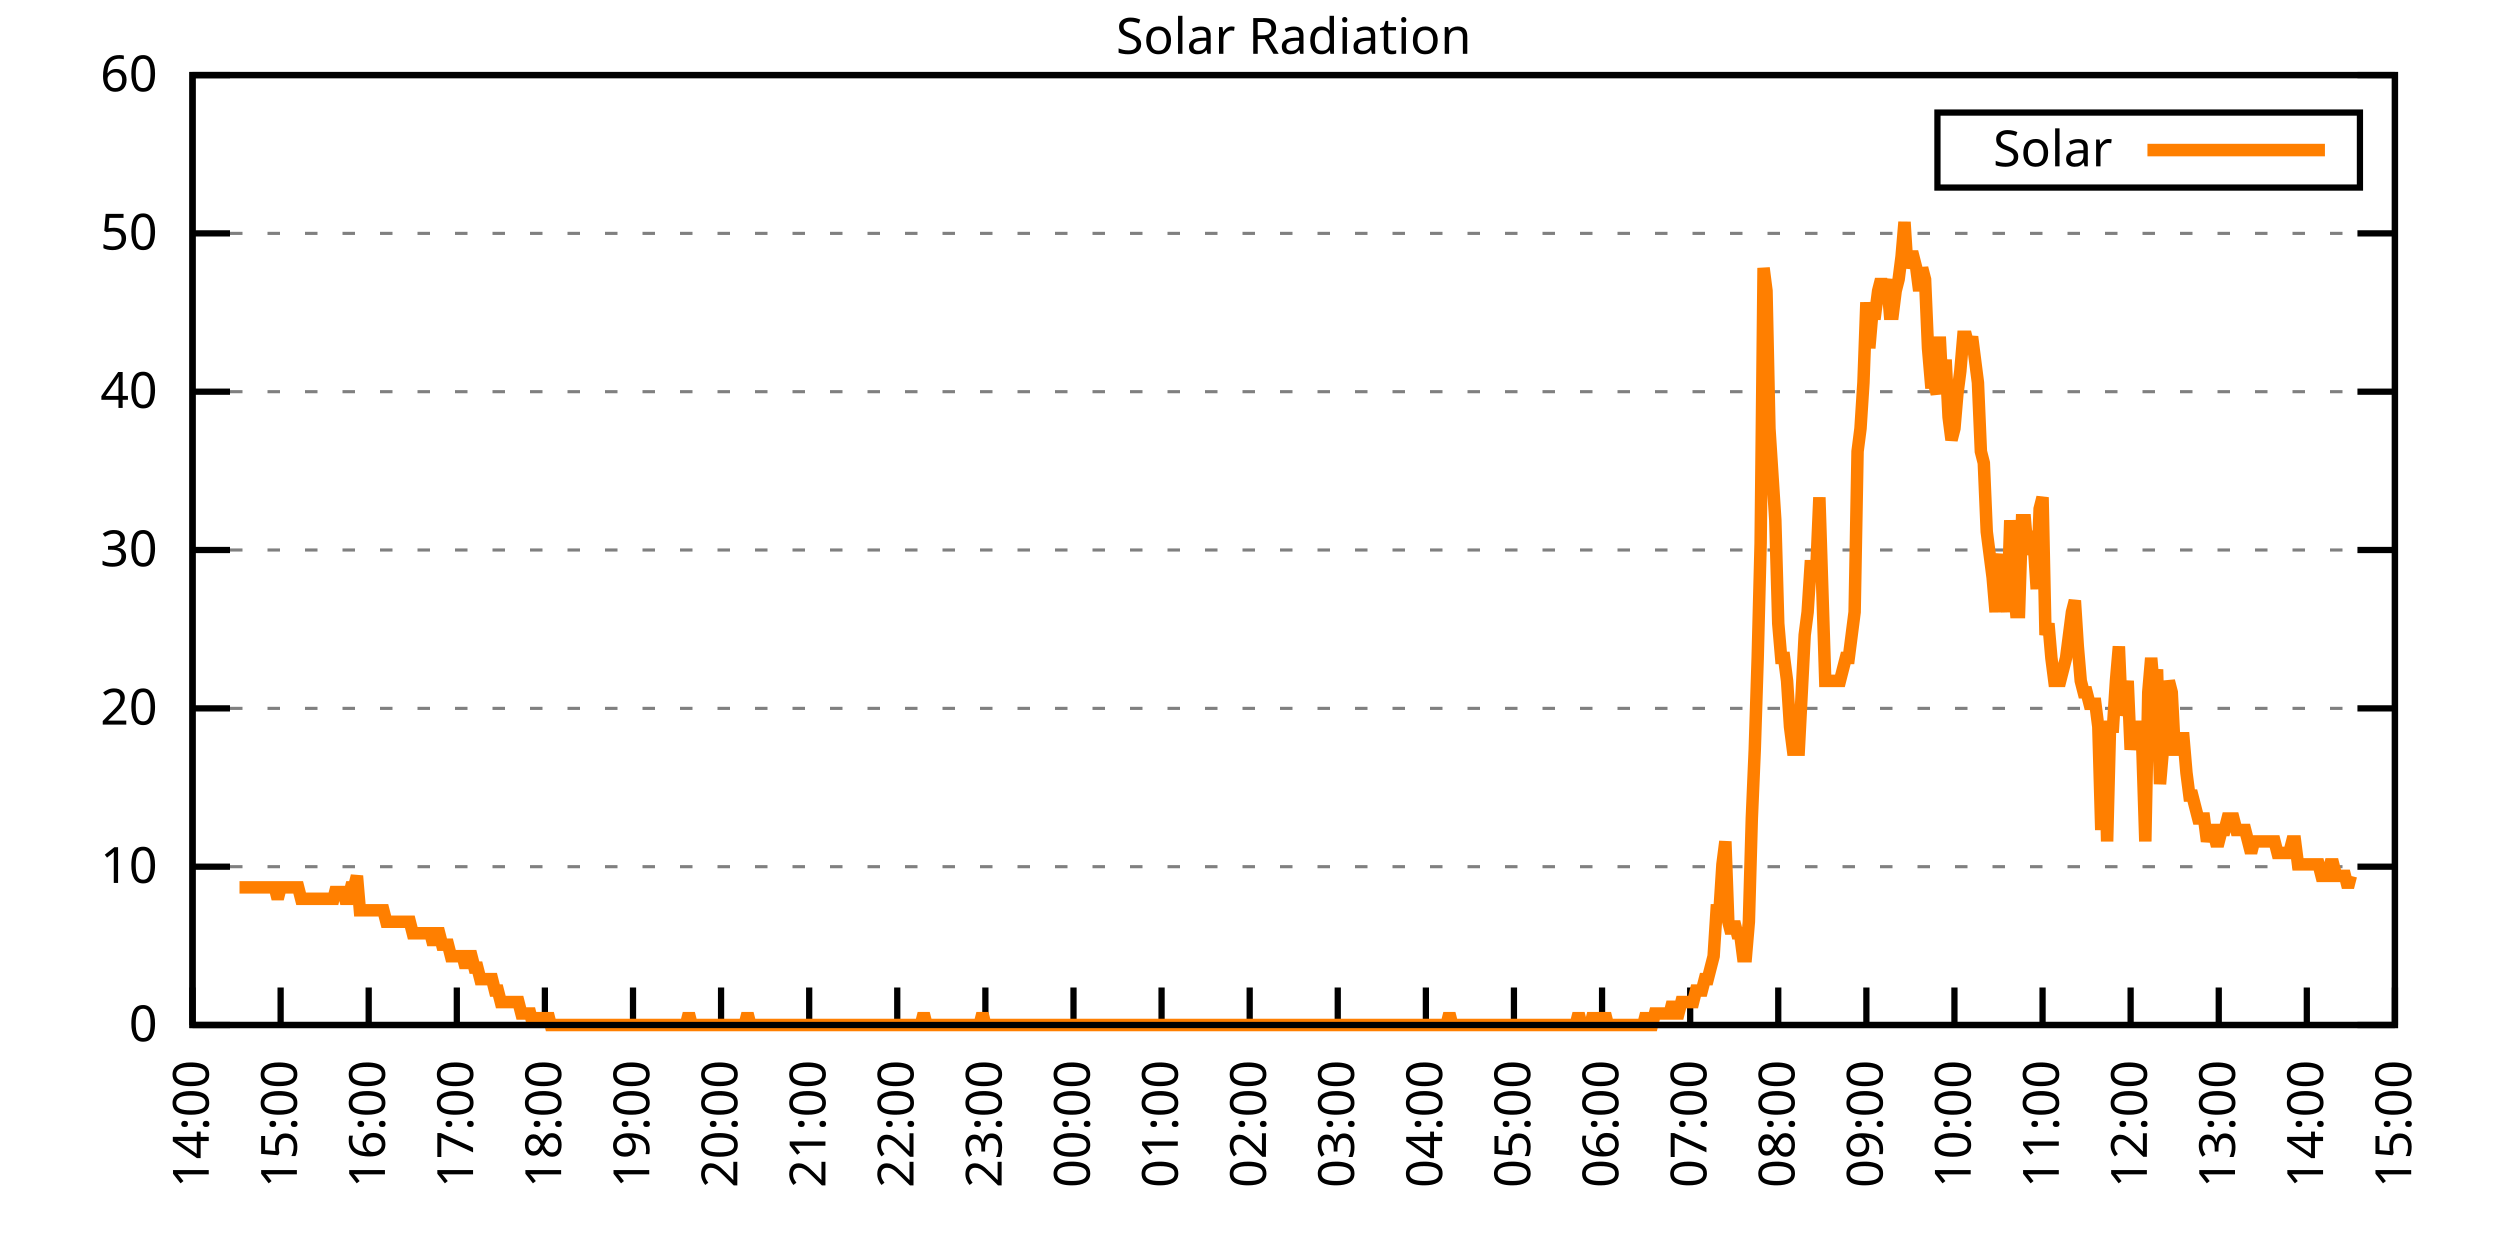
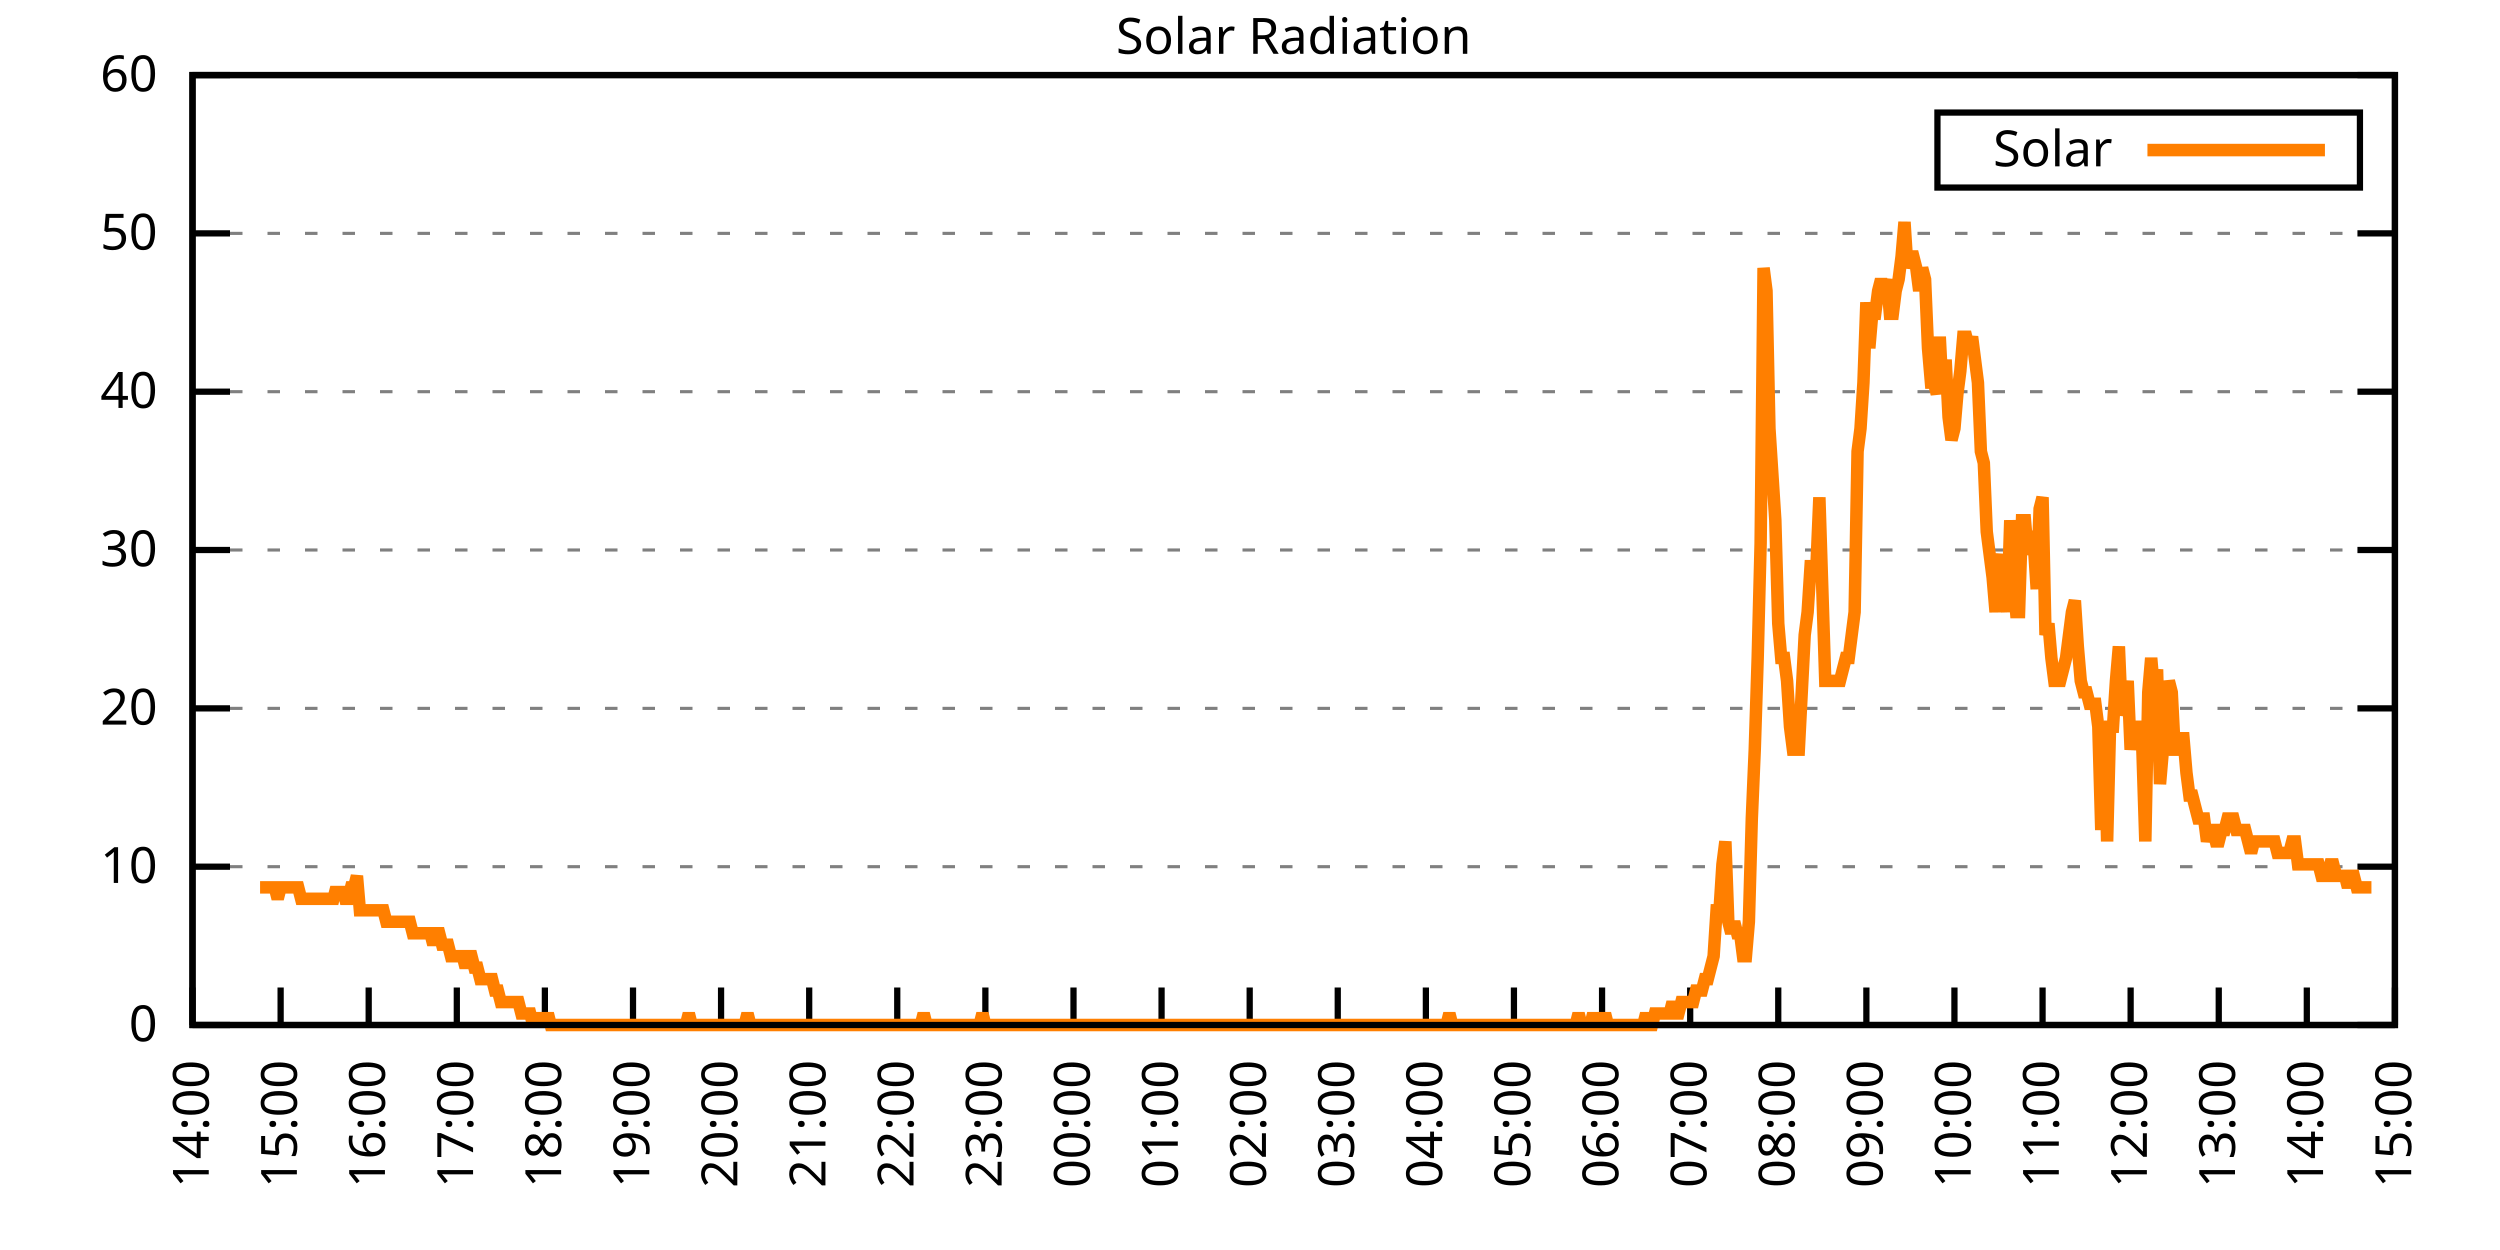
<svg xmlns="http://www.w3.org/2000/svg" xmlns:xlink="http://www.w3.org/1999/xlink" width="400" height="200" viewBox="0 0 400 200">
  <g id="gnuplot_canvas">
    <rect x="0" y="0" width="400" height="200" fill="none" />
    <defs>
      <circle id="gpDot" r="0.5" stroke-width="0.5" stroke="currentColor" />
      <path id="gpPt0" stroke-width="0.333" stroke="currentColor" d="M-1,0 h2 M0,-1 v2" />
      <path id="gpPt1" stroke-width="0.333" stroke="currentColor" d="M-1,-1 L1,1 M1,-1 L-1,1" />
      <path id="gpPt2" stroke-width="0.333" stroke="currentColor" d="M-1,0 L1,0 M0,-1 L0,1 M-1,-1 L1,1 M-1,1 L1,-1" />
      <rect id="gpPt3" stroke-width="0.333" stroke="currentColor" x="-1" y="-1" width="2" height="2" />
      <rect id="gpPt4" stroke-width="0.333" stroke="currentColor" fill="currentColor" x="-1" y="-1" width="2" height="2" />
      <circle id="gpPt5" stroke-width="0.333" stroke="currentColor" cx="0" cy="0" r="1" />
      <use xlink:href="#gpPt5" id="gpPt6" fill="currentColor" stroke="none" />
      <path id="gpPt7" stroke-width="0.333" stroke="currentColor" d="M0,-1.33 L-1.33,0.67 L1.33,0.67 z" />
      <use xlink:href="#gpPt7" id="gpPt8" fill="currentColor" stroke="none" />
      <use xlink:href="#gpPt7" id="gpPt9" stroke="currentColor" transform="rotate(180)" />
      <use xlink:href="#gpPt9" id="gpPt10" fill="currentColor" stroke="none" />
      <use xlink:href="#gpPt3" id="gpPt11" stroke="currentColor" transform="rotate(45)" />
      <use xlink:href="#gpPt11" id="gpPt12" fill="currentColor" stroke="none" />
      <path id="gpPt13" stroke-width="0.333" stroke="currentColor" d="M0,1.330 L1.265,0.411 L0.782,-1.067 L-0.782,-1.076 L-1.265,0.411 z" />
      <use xlink:href="#gpPt13" id="gpPt14" fill="currentColor" stroke="none" />
      <filter id="textbox" filterUnits="objectBoundingBox" x="0" y="0" height="1" width="1">
        <feFlood flood-color="white" flood-opacity="1" result="bgnd" />
        <feComposite in="SourceGraphic" in2="bgnd" operator="atop" />
      </filter>
      <filter id="greybox" filterUnits="objectBoundingBox" x="0" y="0" height="1" width="1">
        <feFlood flood-color="lightgrey" flood-opacity="1" result="grey" />
        <feComposite in="SourceGraphic" in2="grey" operator="atop" />
      </filter>
    </defs>
    <g fill="none" color="white" stroke="currentColor" stroke-width="1.00" stroke-linecap="butt" stroke-linejoin="miter">
</g>
    <g fill="none" color="black" stroke="currentColor" stroke-width="1.00" stroke-linecap="butt" stroke-linejoin="miter">
      <g stroke="none" shape-rendering="crispEdges">
        <polygon fill="rgb(255, 255, 255)" points="30.80,164.00 383.18,164.00 383.18,12.02 30.80,12.02 " />
      </g>
    </g>
    <g fill="none" color="black" stroke="currentColor" stroke-width="1.00" stroke-linecap="butt" stroke-linejoin="miter">
</g>
    <g fill="none" color="black" stroke="black" stroke-width="0.50" stroke-linecap="butt" stroke-linejoin="miter">
</g>
    <g fill="none" color="gray" stroke="currentColor" stroke-width="0.50" stroke-linecap="butt" stroke-linejoin="miter">
      <path stroke="gray" stroke-dasharray="2,4" class="gridline" d="M30.80,164.00 L383.19,164.00  " />
    </g>
    <g fill="none" color="gray" stroke="gray" stroke-width="1.00" stroke-linecap="butt" stroke-linejoin="miter">
</g>
    <g fill="none" color="black" stroke="currentColor" stroke-width="1.00" stroke-linecap="butt" stroke-linejoin="miter">
      <path stroke="black" d="M30.80,164.00 L36.80,164.00 M383.19,164.00 L377.19,164.00  " />
      <g transform="translate(25.20,166.60)" stroke="none" fill="black" font-family="Sans" font-size="8.00" text-anchor="end">
        <text>
          <tspan font-family="Sans"> 0</tspan>
        </text>
      </g>
    </g>
    <g fill="none" color="black" stroke="currentColor" stroke-width="1.00" stroke-linecap="butt" stroke-linejoin="miter">
</g>
    <g fill="none" color="black" stroke="black" stroke-width="0.50" stroke-linecap="butt" stroke-linejoin="miter">
</g>
    <g fill="none" color="gray" stroke="currentColor" stroke-width="0.50" stroke-linecap="butt" stroke-linejoin="miter">
      <path stroke="gray" stroke-dasharray="2,4" class="gridline" d="M30.80,138.67 L383.19,138.67  " />
    </g>
    <g fill="none" color="gray" stroke="gray" stroke-width="1.00" stroke-linecap="butt" stroke-linejoin="miter">
</g>
    <g fill="none" color="black" stroke="currentColor" stroke-width="1.00" stroke-linecap="butt" stroke-linejoin="miter">
      <path stroke="black" d="M30.80,138.67 L36.80,138.67 M383.19,138.67 L377.19,138.67  " />
      <g transform="translate(25.20,141.27)" stroke="none" fill="black" font-family="Sans" font-size="8.00" text-anchor="end">
        <text>
          <tspan font-family="Sans"> 10</tspan>
        </text>
      </g>
    </g>
    <g fill="none" color="black" stroke="currentColor" stroke-width="1.00" stroke-linecap="butt" stroke-linejoin="miter">
</g>
    <g fill="none" color="black" stroke="black" stroke-width="0.50" stroke-linecap="butt" stroke-linejoin="miter">
</g>
    <g fill="none" color="gray" stroke="currentColor" stroke-width="0.50" stroke-linecap="butt" stroke-linejoin="miter">
      <path stroke="gray" stroke-dasharray="2,4" class="gridline" d="M30.80,113.34 L383.19,113.34  " />
    </g>
    <g fill="none" color="gray" stroke="gray" stroke-width="1.00" stroke-linecap="butt" stroke-linejoin="miter">
</g>
    <g fill="none" color="black" stroke="currentColor" stroke-width="1.00" stroke-linecap="butt" stroke-linejoin="miter">
      <path stroke="black" d="M30.80,113.34 L36.80,113.34 M383.19,113.34 L377.19,113.34  " />
      <g transform="translate(25.20,115.94)" stroke="none" fill="black" font-family="Sans" font-size="8.00" text-anchor="end">
        <text>
          <tspan font-family="Sans"> 20</tspan>
        </text>
      </g>
    </g>
    <g fill="none" color="black" stroke="currentColor" stroke-width="1.00" stroke-linecap="butt" stroke-linejoin="miter">
</g>
    <g fill="none" color="black" stroke="black" stroke-width="0.50" stroke-linecap="butt" stroke-linejoin="miter">
</g>
    <g fill="none" color="gray" stroke="currentColor" stroke-width="0.50" stroke-linecap="butt" stroke-linejoin="miter">
      <path stroke="gray" stroke-dasharray="2,4" class="gridline" d="M30.80,88.00 L383.19,88.00  " />
    </g>
    <g fill="none" color="gray" stroke="gray" stroke-width="1.00" stroke-linecap="butt" stroke-linejoin="miter">
</g>
    <g fill="none" color="black" stroke="currentColor" stroke-width="1.00" stroke-linecap="butt" stroke-linejoin="miter">
      <path stroke="black" d="M30.80,88.00 L36.80,88.00 M383.19,88.00 L377.19,88.00  " />
      <g transform="translate(25.20,90.60)" stroke="none" fill="black" font-family="Sans" font-size="8.00" text-anchor="end">
        <text>
          <tspan font-family="Sans"> 30</tspan>
        </text>
      </g>
    </g>
    <g fill="none" color="black" stroke="currentColor" stroke-width="1.00" stroke-linecap="butt" stroke-linejoin="miter">
</g>
    <g fill="none" color="black" stroke="black" stroke-width="0.50" stroke-linecap="butt" stroke-linejoin="miter">
</g>
    <g fill="none" color="gray" stroke="currentColor" stroke-width="0.50" stroke-linecap="butt" stroke-linejoin="miter">
      <path stroke="gray" stroke-dasharray="2,4" class="gridline" d="M30.80,62.67 L383.19,62.67  " />
    </g>
    <g fill="none" color="gray" stroke="gray" stroke-width="1.00" stroke-linecap="butt" stroke-linejoin="miter">
</g>
    <g fill="none" color="black" stroke="currentColor" stroke-width="1.00" stroke-linecap="butt" stroke-linejoin="miter">
      <path stroke="black" d="M30.80,62.67 L36.80,62.67 M383.19,62.67 L377.19,62.67  " />
      <g transform="translate(25.20,65.27)" stroke="none" fill="black" font-family="Sans" font-size="8.00" text-anchor="end">
        <text>
          <tspan font-family="Sans"> 40</tspan>
        </text>
      </g>
    </g>
    <g fill="none" color="black" stroke="currentColor" stroke-width="1.00" stroke-linecap="butt" stroke-linejoin="miter">
</g>
    <g fill="none" color="black" stroke="black" stroke-width="0.50" stroke-linecap="butt" stroke-linejoin="miter">
</g>
    <g fill="none" color="gray" stroke="currentColor" stroke-width="0.50" stroke-linecap="butt" stroke-linejoin="miter">
      <path stroke="gray" stroke-dasharray="2,4" class="gridline" d="M30.80,37.34 L383.19,37.34  " />
    </g>
    <g fill="none" color="gray" stroke="gray" stroke-width="1.00" stroke-linecap="butt" stroke-linejoin="miter">
</g>
    <g fill="none" color="black" stroke="currentColor" stroke-width="1.00" stroke-linecap="butt" stroke-linejoin="miter">
      <path stroke="black" d="M30.80,37.34 L36.80,37.34 M383.19,37.34 L377.19,37.34  " />
      <g transform="translate(25.20,39.94)" stroke="none" fill="black" font-family="Sans" font-size="8.00" text-anchor="end">
        <text>
          <tspan font-family="Sans"> 50</tspan>
        </text>
      </g>
    </g>
    <g fill="none" color="black" stroke="currentColor" stroke-width="1.00" stroke-linecap="butt" stroke-linejoin="miter">
</g>
    <g fill="none" color="black" stroke="black" stroke-width="0.50" stroke-linecap="butt" stroke-linejoin="miter">
</g>
    <g fill="none" color="gray" stroke="currentColor" stroke-width="0.50" stroke-linecap="butt" stroke-linejoin="miter">
      <path stroke="gray" stroke-dasharray="2,4" class="gridline" d="M30.80,12.01 L383.19,12.01  " />
    </g>
    <g fill="none" color="gray" stroke="gray" stroke-width="1.00" stroke-linecap="butt" stroke-linejoin="miter">
</g>
    <g fill="none" color="black" stroke="currentColor" stroke-width="1.00" stroke-linecap="butt" stroke-linejoin="miter">
      <path stroke="black" d="M30.80,12.01 L36.80,12.01 M383.19,12.01 L377.19,12.01  " />
      <g transform="translate(25.20,14.61)" stroke="none" fill="black" font-family="Sans" font-size="8.00" text-anchor="end">
        <text>
          <tspan font-family="Sans"> 60</tspan>
        </text>
      </g>
    </g>
    <g fill="none" color="black" stroke="currentColor" stroke-width="1.00" stroke-linecap="butt" stroke-linejoin="miter">
      <path stroke="black" d="M30.80,164.00 L30.80,158.00  " />
      <g transform="translate(33.40,169.60) rotate(270.00)" stroke="none" fill="black" font-family="Sans" font-size="8.00" text-anchor="end">
        <text>
          <tspan font-family="Sans">14:00</tspan>
        </text>
      </g>
    </g>
    <g fill="none" color="black" stroke="currentColor" stroke-width="1.00" stroke-linecap="butt" stroke-linejoin="miter">
      <path stroke="black" d="M44.90,164.00 L44.90,158.00  " />
      <g transform="translate(47.50,169.60) rotate(270.00)" stroke="none" fill="black" font-family="Sans" font-size="8.00" text-anchor="end">
        <text>
          <tspan font-family="Sans">15:00</tspan>
        </text>
      </g>
    </g>
    <g fill="none" color="black" stroke="currentColor" stroke-width="1.00" stroke-linecap="butt" stroke-linejoin="miter">
      <path stroke="black" d="M58.99,164.00 L58.99,158.00  " />
      <g transform="translate(61.59,169.60) rotate(270.00)" stroke="none" fill="black" font-family="Sans" font-size="8.00" text-anchor="end">
        <text>
          <tspan font-family="Sans">16:00</tspan>
        </text>
      </g>
    </g>
    <g fill="none" color="black" stroke="currentColor" stroke-width="1.00" stroke-linecap="butt" stroke-linejoin="miter">
      <path stroke="black" d="M73.09,164.00 L73.09,158.00  " />
      <g transform="translate(75.69,169.60) rotate(270.00)" stroke="none" fill="black" font-family="Sans" font-size="8.00" text-anchor="end">
        <text>
          <tspan font-family="Sans">17:00</tspan>
        </text>
      </g>
    </g>
    <g fill="none" color="black" stroke="currentColor" stroke-width="1.00" stroke-linecap="butt" stroke-linejoin="miter">
      <path stroke="black" d="M87.18,164.00 L87.18,158.00  " />
      <g transform="translate(89.78,169.60) rotate(270.00)" stroke="none" fill="black" font-family="Sans" font-size="8.00" text-anchor="end">
        <text>
          <tspan font-family="Sans">18:00</tspan>
        </text>
      </g>
    </g>
    <g fill="none" color="black" stroke="currentColor" stroke-width="1.00" stroke-linecap="butt" stroke-linejoin="miter">
      <path stroke="black" d="M101.28,164.00 L101.28,158.00  " />
      <g transform="translate(103.88,169.60) rotate(270.00)" stroke="none" fill="black" font-family="Sans" font-size="8.00" text-anchor="end">
        <text>
          <tspan font-family="Sans">19:00</tspan>
        </text>
      </g>
    </g>
    <g fill="none" color="black" stroke="currentColor" stroke-width="1.00" stroke-linecap="butt" stroke-linejoin="miter">
      <path stroke="black" d="M115.37,164.00 L115.37,158.00  " />
      <g transform="translate(117.97,169.60) rotate(270.00)" stroke="none" fill="black" font-family="Sans" font-size="8.00" text-anchor="end">
        <text>
          <tspan font-family="Sans">20:00</tspan>
        </text>
      </g>
    </g>
    <g fill="none" color="black" stroke="currentColor" stroke-width="1.00" stroke-linecap="butt" stroke-linejoin="miter">
      <path stroke="black" d="M129.47,164.00 L129.47,158.00  " />
      <g transform="translate(132.07,169.60) rotate(270.00)" stroke="none" fill="black" font-family="Sans" font-size="8.00" text-anchor="end">
        <text>
          <tspan font-family="Sans">21:00</tspan>
        </text>
      </g>
    </g>
    <g fill="none" color="black" stroke="currentColor" stroke-width="1.00" stroke-linecap="butt" stroke-linejoin="miter">
      <path stroke="black" d="M143.56,164.00 L143.56,158.00  " />
      <g transform="translate(146.16,169.60) rotate(270.00)" stroke="none" fill="black" font-family="Sans" font-size="8.00" text-anchor="end">
        <text>
          <tspan font-family="Sans">22:00</tspan>
        </text>
      </g>
    </g>
    <g fill="none" color="black" stroke="currentColor" stroke-width="1.00" stroke-linecap="butt" stroke-linejoin="miter">
      <path stroke="black" d="M157.66,164.00 L157.66,158.00  " />
      <g transform="translate(160.26,169.60) rotate(270.00)" stroke="none" fill="black" font-family="Sans" font-size="8.00" text-anchor="end">
        <text>
          <tspan font-family="Sans">23:00</tspan>
        </text>
      </g>
    </g>
    <g fill="none" color="black" stroke="currentColor" stroke-width="1.00" stroke-linecap="butt" stroke-linejoin="miter">
      <path stroke="black" d="M171.76,164.00 L171.76,158.00  " />
      <g transform="translate(174.36,169.60) rotate(270.00)" stroke="none" fill="black" font-family="Sans" font-size="8.00" text-anchor="end">
        <text>
          <tspan font-family="Sans">00:00</tspan>
        </text>
      </g>
    </g>
    <g fill="none" color="black" stroke="currentColor" stroke-width="1.00" stroke-linecap="butt" stroke-linejoin="miter">
      <path stroke="black" d="M185.85,164.00 L185.85,158.00  " />
      <g transform="translate(188.45,169.60) rotate(270.00)" stroke="none" fill="black" font-family="Sans" font-size="8.00" text-anchor="end">
        <text>
          <tspan font-family="Sans">01:00</tspan>
        </text>
      </g>
    </g>
    <g fill="none" color="black" stroke="currentColor" stroke-width="1.00" stroke-linecap="butt" stroke-linejoin="miter">
      <path stroke="black" d="M199.95,164.00 L199.95,158.00  " />
      <g transform="translate(202.55,169.60) rotate(270.00)" stroke="none" fill="black" font-family="Sans" font-size="8.00" text-anchor="end">
        <text>
          <tspan font-family="Sans">02:00</tspan>
        </text>
      </g>
    </g>
    <g fill="none" color="black" stroke="currentColor" stroke-width="1.00" stroke-linecap="butt" stroke-linejoin="miter">
      <path stroke="black" d="M214.04,164.00 L214.04,158.00  " />
      <g transform="translate(216.64,169.60) rotate(270.00)" stroke="none" fill="black" font-family="Sans" font-size="8.00" text-anchor="end">
        <text>
          <tspan font-family="Sans">03:00</tspan>
        </text>
      </g>
    </g>
    <g fill="none" color="black" stroke="currentColor" stroke-width="1.00" stroke-linecap="butt" stroke-linejoin="miter">
      <path stroke="black" d="M228.14,164.00 L228.14,158.00  " />
      <g transform="translate(230.74,169.60) rotate(270.00)" stroke="none" fill="black" font-family="Sans" font-size="8.00" text-anchor="end">
        <text>
          <tspan font-family="Sans">04:00</tspan>
        </text>
      </g>
    </g>
    <g fill="none" color="black" stroke="currentColor" stroke-width="1.00" stroke-linecap="butt" stroke-linejoin="miter">
      <path stroke="black" d="M242.23,164.00 L242.23,158.00  " />
      <g transform="translate(244.83,169.60) rotate(270.00)" stroke="none" fill="black" font-family="Sans" font-size="8.00" text-anchor="end">
        <text>
          <tspan font-family="Sans">05:00</tspan>
        </text>
      </g>
    </g>
    <g fill="none" color="black" stroke="currentColor" stroke-width="1.00" stroke-linecap="butt" stroke-linejoin="miter">
      <path stroke="black" d="M256.33,164.00 L256.33,158.00  " />
      <g transform="translate(258.93,169.60) rotate(270.00)" stroke="none" fill="black" font-family="Sans" font-size="8.00" text-anchor="end">
        <text>
          <tspan font-family="Sans">06:00</tspan>
        </text>
      </g>
    </g>
    <g fill="none" color="black" stroke="currentColor" stroke-width="1.00" stroke-linecap="butt" stroke-linejoin="miter">
      <path stroke="black" d="M270.43,164.00 L270.43,158.00  " />
      <g transform="translate(273.03,169.60) rotate(270.00)" stroke="none" fill="black" font-family="Sans" font-size="8.00" text-anchor="end">
        <text>
          <tspan font-family="Sans">07:00</tspan>
        </text>
      </g>
    </g>
    <g fill="none" color="black" stroke="currentColor" stroke-width="1.00" stroke-linecap="butt" stroke-linejoin="miter">
      <path stroke="black" d="M284.52,164.00 L284.52,158.00  " />
      <g transform="translate(287.12,169.60) rotate(270.00)" stroke="none" fill="black" font-family="Sans" font-size="8.00" text-anchor="end">
        <text>
          <tspan font-family="Sans">08:00</tspan>
        </text>
      </g>
    </g>
    <g fill="none" color="black" stroke="currentColor" stroke-width="1.00" stroke-linecap="butt" stroke-linejoin="miter">
      <path stroke="black" d="M298.62,164.00 L298.62,158.00  " />
      <g transform="translate(301.22,169.60) rotate(270.00)" stroke="none" fill="black" font-family="Sans" font-size="8.00" text-anchor="end">
        <text>
          <tspan font-family="Sans">09:00</tspan>
        </text>
      </g>
    </g>
    <g fill="none" color="black" stroke="currentColor" stroke-width="1.00" stroke-linecap="butt" stroke-linejoin="miter">
      <path stroke="black" d="M312.71,164.00 L312.71,158.00  " />
      <g transform="translate(315.31,169.60) rotate(270.00)" stroke="none" fill="black" font-family="Sans" font-size="8.00" text-anchor="end">
        <text>
          <tspan font-family="Sans">10:00</tspan>
        </text>
      </g>
    </g>
    <g fill="none" color="black" stroke="currentColor" stroke-width="1.00" stroke-linecap="butt" stroke-linejoin="miter">
      <path stroke="black" d="M326.81,164.00 L326.81,158.00  " />
      <g transform="translate(329.41,169.60) rotate(270.00)" stroke="none" fill="black" font-family="Sans" font-size="8.00" text-anchor="end">
        <text>
          <tspan font-family="Sans">11:00</tspan>
        </text>
      </g>
    </g>
    <g fill="none" color="black" stroke="currentColor" stroke-width="1.00" stroke-linecap="butt" stroke-linejoin="miter">
      <path stroke="black" d="M340.90,164.00 L340.90,158.00  " />
      <g transform="translate(343.50,169.60) rotate(270.00)" stroke="none" fill="black" font-family="Sans" font-size="8.00" text-anchor="end">
        <text>
          <tspan font-family="Sans">12:00</tspan>
        </text>
      </g>
    </g>
    <g fill="none" color="black" stroke="currentColor" stroke-width="1.00" stroke-linecap="butt" stroke-linejoin="miter">
      <path stroke="black" d="M355.00,164.00 L355.00,158.00  " />
      <g transform="translate(357.60,169.60) rotate(270.00)" stroke="none" fill="black" font-family="Sans" font-size="8.00" text-anchor="end">
        <text>
          <tspan font-family="Sans">13:00</tspan>
        </text>
      </g>
    </g>
    <g fill="none" color="black" stroke="currentColor" stroke-width="1.00" stroke-linecap="butt" stroke-linejoin="miter">
      <path stroke="black" d="M369.09,164.00 L369.09,158.00  " />
      <g transform="translate(371.69,169.60) rotate(270.00)" stroke="none" fill="black" font-family="Sans" font-size="8.00" text-anchor="end">
        <text>
          <tspan font-family="Sans">14:00</tspan>
        </text>
      </g>
    </g>
    <g fill="none" color="black" stroke="currentColor" stroke-width="1.00" stroke-linecap="butt" stroke-linejoin="miter">
      <path stroke="black" d="M383.19,164.00 L383.19,158.00  " />
      <g transform="translate(385.79,169.60) rotate(270.00)" stroke="none" fill="black" font-family="Sans" font-size="8.00" text-anchor="end">
        <text>
          <tspan font-family="Sans">15:00</tspan>
        </text>
      </g>
    </g>
    <g fill="none" color="black" stroke="currentColor" stroke-width="1.00" stroke-linecap="butt" stroke-linejoin="miter">
</g>
    <g fill="none" color="black" stroke="currentColor" stroke-width="1.00" stroke-linecap="butt" stroke-linejoin="miter">
      <path stroke="black" d="M30.80,12.01 L30.80,164.00 L383.19,164.00 L383.19,12.01 L30.80,12.01 Z  " />
    </g>
    <g fill="none" color="black" stroke="currentColor" stroke-width="1.00" stroke-linecap="butt" stroke-linejoin="miter">
</g>
    <g fill="none" color="black" stroke="currentColor" stroke-width="1.00" stroke-linecap="butt" stroke-linejoin="miter">
      <path stroke="black" d="M309.99,30.01 L309.99,18.01 L377.59,18.01 L377.59,30.01 L309.99,30.01 Z  " />
    </g>
    <g id="Solar_Radiation_plot_1">
      <g fill="none" color="white" stroke="black" stroke-width="2.00" stroke-linecap="butt" stroke-linejoin="miter">
</g>
      <g fill="none" color="black" stroke="currentColor" stroke-width="2.00" stroke-linecap="butt" stroke-linejoin="miter">
        <g transform="translate(337.99,26.61)" stroke="none" fill="black" font-family="Sans" font-size="8.00" text-anchor="end">
          <text>
            <tspan font-family="Sans">Solar</tspan>
          </text>
        </g>
      </g>
      <g fill="none" color="black" stroke="currentColor" stroke-width="2.00" stroke-linecap="butt" stroke-linejoin="miter">
-         <path stroke="rgb(255, 127,   0)" d="M343.59,24.01 L371.99,24.01 M38.32,141.98 L38.79,141.98 L39.26,141.98 L39.73,141.98 L40.20,141.98 L40.67,141.98   L41.14,141.98 L41.61,141.98 L42.08,141.98 L42.55,141.98 L43.02,141.98 L43.49,141.98 L43.96,141.98 L44.43,143.81   L44.90,141.98 L45.37,141.98 L45.84,141.98 L46.31,141.98 L46.78,141.98 L47.24,141.98 L47.71,141.98 L48.18,143.81   L48.65,143.81 L49.12,143.81 L49.59,143.81 L50.06,143.81 L50.53,143.81 L51.00,143.81 L51.47,143.81 L51.94,143.81   L52.41,143.81 L52.88,143.81 L53.35,143.81 L53.82,141.98 L54.29,143.81 L54.76,141.98 L55.23,143.81 L55.70,143.81   L56.17,141.98 L56.64,141.98 L57.11,140.14 L57.58,145.65 L58.05,145.65 L58.52,145.65 L58.99,145.65 L59.46,145.65   L59.93,145.65 L60.40,145.65 L60.87,145.65 L61.34,145.65 L61.81,147.48 L62.28,147.48 L62.75,147.48 L63.22,147.48   L63.69,147.48 L64.16,147.48 L64.63,147.48 L65.10,147.48 L65.57,147.48 L66.04,149.32 L66.51,149.32 L66.98,149.32   L67.45,149.32 L67.92,149.32 L68.39,149.32 L68.86,149.32 L69.33,151.15 L69.80,149.32 L70.27,149.32 L70.74,151.15   L71.21,151.15 L71.68,151.15 L72.15,152.99 L72.62,152.99 L73.09,152.99 L73.56,152.99 L74.03,152.99 L74.50,154.82   L74.97,152.99 L75.44,152.99 L75.91,154.82 L76.38,154.82 L76.85,156.66 L77.32,156.66 L77.79,156.66 L78.26,156.66   L78.73,156.66 L79.19,158.49 L79.66,158.49 L80.13,160.33 L80.60,160.33 L81.07,160.33 L81.54,160.33 L82.01,160.33   L82.48,160.33 L82.95,160.33 L83.42,162.16 L83.89,162.16 L84.36,162.16 L84.83,162.16 L85.30,164.00 L85.77,162.16   L86.24,164.00 L86.71,162.16 L87.18,164.00 L87.65,162.16 L88.12,164.00 L88.59,164.00 L89.06,164.00 L89.53,164.00   L90.00,164.00 L90.47,164.00 L90.94,164.00 L91.41,164.00 L91.88,164.00 L92.35,164.00 L92.82,164.00 L93.29,164.00   L93.76,164.00 L94.23,164.00 L94.70,164.00 L95.17,164.00 L95.64,164.00 L96.11,164.00 L96.58,164.00 L97.05,164.00   L97.52,164.00 L97.99,164.00 L98.46,164.00 L98.93,164.00 L99.40,164.00 L99.87,164.00 L100.34,164.00 L100.81,164.00   L101.28,164.00 L101.75,164.00 L102.22,164.00 L102.69,164.00 L103.16,164.00 L103.63,164.00 L104.10,164.00 L104.57,164.00   L105.04,164.00 L105.51,164.00 L105.98,164.00 L106.45,164.00 L106.92,164.00 L107.39,164.00 L107.86,164.00 L108.33,164.00   L108.80,164.00 L109.27,164.00 L109.74,164.00 L110.21,162.16 L110.68,164.00 L111.14,164.00 L111.61,164.00 L112.08,164.00   L112.55,164.00 L113.02,164.00 L113.49,164.00 L113.96,164.00 L114.43,164.00 L114.90,164.00 L115.37,164.00 L115.84,164.00   L116.31,164.00 L116.78,164.00 L117.25,164.00 L117.72,164.00 L118.19,164.00 L118.66,164.00 L119.13,164.00 L119.60,162.16   L120.07,164.00 L120.54,164.00 L121.01,164.00 L121.48,164.00 L121.95,164.00 L122.42,164.00 L122.89,164.00 L123.36,164.00   L123.83,164.00 L124.30,164.00 L124.77,164.00 L125.24,164.00 L125.71,164.00 L126.18,164.00 L126.65,164.00 L127.12,164.00   L127.59,164.00 L128.06,164.00 L128.53,164.00 L129.00,164.00 L129.47,164.00 L129.94,164.00 L130.41,164.00 L130.88,164.00   L131.35,164.00 L131.82,164.00 L132.29,164.00 L132.76,164.00 L133.23,164.00 L133.70,164.00 L134.17,164.00 L134.64,164.00   L135.11,164.00 L135.58,164.00 L136.05,164.00 L136.52,164.00 L136.99,164.00 L137.46,164.00 L137.93,164.00 L138.40,164.00   L138.87,164.00 L139.34,164.00 L139.81,164.00 L140.28,164.00 L140.75,164.00 L141.22,164.00 L141.69,164.00 L142.16,164.00   L142.63,164.00 L143.09,164.00 L143.56,164.00 L144.03,164.00 L144.50,164.00 L144.97,164.00 L145.44,164.00 L145.91,164.00   L146.38,164.00 L146.85,164.00 L147.32,164.00 L147.79,162.16 L148.26,164.00 L148.73,164.00 L149.20,164.00 L149.67,164.00   L150.14,164.00 L150.61,164.00 L151.08,164.00 L151.55,164.00 L152.02,164.00 L152.49,164.00 L152.96,164.00 L153.43,164.00   L153.90,164.00 L154.37,164.00 L154.84,164.00 L155.31,164.00 L155.78,164.00 L156.25,164.00 L156.72,164.00 L157.19,162.16   L157.66,164.00 L158.13,164.00 L158.60,164.00 L159.07,164.00 L159.54,164.00 L160.01,164.00 L160.48,164.00 L160.95,164.00   L161.42,164.00 L161.89,164.00 L162.36,164.00 L162.83,164.00 L163.30,164.00 L163.77,164.00 L164.24,164.00 L164.71,164.00   L165.18,164.00 L165.65,164.00 L166.12,164.00 L166.59,164.00 L167.06,164.00 L167.53,164.00 L168.00,164.00 L168.47,164.00   L168.94,164.00 L169.41,164.00 L169.88,164.00 L170.35,164.00 L170.82,164.00 L171.29,164.00 L171.76,164.00 L172.23,164.00   L172.70,164.00 L173.17,164.00 L173.64,164.00 L174.11,164.00 L174.58,164.00 L175.04,164.00 L175.51,164.00 L175.98,164.00   L176.45,164.00 L176.92,164.00 L177.39,164.00 L177.86,164.00 L178.33,164.00 L178.80,164.00 L179.27,164.00 L179.74,164.00   L180.21,164.00 L180.68,164.00 L181.15,164.00 L181.62,164.00 L182.09,164.00 L182.56,164.00 L183.03,164.00 L183.50,164.00   L183.97,164.00 L184.44,164.00 L184.91,164.00 L185.38,164.00 L185.85,164.00 L186.32,164.00 L186.79,164.00 L187.26,164.00   L187.73,164.00 L188.20,164.00 L188.67,164.00 L189.14,164.00 L189.61,164.00 L190.08,164.00 L190.55,164.00 L191.02,164.00   L191.49,164.00 L191.96,164.00 L192.43,164.00 L192.90,164.00 L193.37,164.00 L193.84,164.00 L194.31,164.00 L194.78,164.00   L195.25,164.00 L195.72,164.00 L196.19,164.00 L196.66,164.00 L197.13,164.00 L197.60,164.00 L198.07,164.00 L198.54,164.00   L199.01,164.00 L199.48,164.00 L199.95,164.00 L200.42,164.00 L200.89,164.00 L201.36,164.00 L201.83,164.00 L202.30,164.00   L202.77,164.00 L203.24,164.00 L203.71,164.00 L204.18,164.00 L204.65,164.00 L205.12,164.00 L205.59,164.00 L206.06,164.00   L206.53,164.00 L207.00,164.00 L207.46,164.00 L207.93,164.00 L208.40,164.00 L208.87,164.00 L209.34,164.00 L209.81,164.00   L210.28,164.00 L210.75,164.00 L211.22,164.00 L211.69,164.00 L212.16,164.00 L212.63,164.00 L213.10,164.00 L213.57,164.00   L214.04,164.00 L214.51,164.00 L214.98,164.00 L215.45,164.00 L215.92,164.00 L216.39,164.00 L216.86,164.00 L217.33,164.00   L217.80,164.00 L218.27,164.00 L218.74,164.00 L219.21,164.00 L219.68,164.00 L220.15,164.00 L220.62,164.00 L221.09,164.00   L221.56,164.00 L222.03,164.00 L222.50,164.00 L222.97,164.00 L223.44,164.00 L223.91,164.00 L224.38,164.00 L224.85,164.00   L225.32,164.00 L225.79,164.00 L226.26,164.00 L226.73,164.00 L227.20,164.00 L227.67,164.00 L228.14,164.00 L228.61,164.00   L229.08,164.00 L229.55,164.00 L230.02,164.00 L230.49,164.00 L230.96,164.00 L231.43,164.00 L231.90,162.16 L232.37,164.00   L232.84,164.00 L233.31,164.00 L233.78,164.00 L234.25,164.00 L234.72,164.00 L235.19,164.00 L235.66,164.00 L236.13,164.00   L236.60,164.00 L237.07,164.00 L237.54,164.00 L238.01,164.00 L238.48,164.00 L238.95,164.00 L239.41,164.00 L239.88,164.00   L240.35,164.00 L240.82,164.00 L241.29,164.00 L241.76,164.00 L242.23,164.00 L242.70,164.00 L243.17,164.00 L243.64,164.00   L244.11,164.00 L244.58,164.00 L245.05,164.00 L245.52,164.00 L245.99,164.00 L246.46,164.00 L246.93,164.00 L247.40,164.00   L247.87,164.00 L248.34,164.00 L248.81,164.00 L249.28,164.00 L249.75,164.00 L250.22,164.00 L250.69,164.00 L251.16,164.00   L251.63,164.00 L252.10,164.00 L252.57,162.16 L253.04,164.00 L253.51,164.00 L253.98,164.00 L254.45,164.00 L254.92,162.16   L255.39,164.00 L255.86,164.00 L256.33,164.00 L256.80,162.16 L257.27,164.00 L257.74,164.00 L258.21,164.00 L258.68,164.00   L259.15,164.00 L259.62,164.00 L260.09,164.00 L260.56,164.00 L261.03,164.00 L261.50,164.00 L261.97,164.00 L262.44,164.00   L262.91,164.00 L263.38,162.16 L263.85,164.00 L264.32,164.00 L264.79,162.16 L265.26,162.16 L265.73,162.16 L266.20,162.16   L266.67,162.16 L267.14,162.16 L267.61,160.33 L268.08,162.16 L268.55,162.16 L269.02,160.33 L269.49,160.33 L269.96,160.33   L270.43,160.33 L270.90,160.33 L271.36,158.49 L271.83,158.49 L272.30,158.49 L272.77,156.66 L273.24,156.66 L273.71,154.82   L274.18,152.99 L274.65,145.65 L275.12,145.65 L275.59,138.30 L276.06,134.63 L276.53,147.48 L277.00,149.32 L277.47,147.48   L277.94,149.32 L278.41,149.32 L278.88,152.99 L279.35,152.99 L279.82,147.48 L280.29,130.96 L280.76,119.95 L281.23,105.27   L281.70,86.91 L282.17,42.87 L282.64,46.54 L283.11,68.56 L283.58,75.90 L284.05,83.24 L284.52,99.76 L284.99,105.27   L285.46,105.27 L285.93,108.94 L286.40,116.28 L286.87,119.95 L287.34,119.95 L287.81,119.95 L288.28,110.77 L288.75,101.60   L289.22,97.93 L289.69,90.59 L290.16,90.59 L290.63,90.59 L291.10,79.57 L291.57,94.26 L292.04,108.94 L292.51,108.94   L292.98,108.94 L293.45,108.94 L293.92,108.94 L294.39,108.94 L294.86,107.10 L295.33,105.27 L295.80,105.27 L296.27,101.60   L296.74,97.93 L297.21,72.23 L297.68,68.56 L298.15,61.22 L298.62,48.37 L299.09,55.71 L299.56,50.21 L300.03,50.21   L300.50,46.54 L300.97,44.70 L301.44,46.54 L301.91,44.70 L302.38,50.21 L302.85,50.21 L303.31,46.54 L303.78,44.70   L304.25,41.03 L304.72,35.52 L305.19,42.87 L305.66,41.03 L306.13,41.03 L306.60,42.87 L307.07,46.54 L307.54,42.87   L308.01,44.70 L308.48,55.71 L308.95,61.22 L309.42,61.22 L309.89,63.05 L310.36,53.88 L310.83,63.05 L311.30,57.55   L311.77,66.73 L312.24,70.40 L312.71,68.56 L313.18,63.05 L313.65,59.38 L314.12,53.88 L314.59,53.88 L315.06,55.71   L315.53,53.88 L316.00,57.55 L316.47,61.22 L316.94,72.23 L317.41,74.07 L317.88,85.08 L318.35,88.75 L318.82,92.42   L319.29,97.93 L319.76,90.59 L320.23,88.75 L320.70,92.42 L321.17,97.93 L321.64,83.24 L322.11,92.42 L322.58,97.93   L323.05,97.93 L323.52,83.24 L323.99,83.24 L324.46,88.75 L324.93,85.08 L325.40,86.91 L325.87,94.26 L326.34,81.41   L326.81,79.57 L327.28,101.60 L327.75,99.76 L328.22,105.27 L328.69,108.94 L329.16,108.94 L329.63,108.94 L330.10,107.10   L330.57,105.27 L331.04,101.60 L331.51,97.93 L331.98,96.09 L332.45,103.43 L332.92,108.94 L333.39,110.77 L333.86,110.77   L334.33,112.61 L334.80,112.61 L335.26,112.61 L335.73,116.28 L336.20,132.80 L336.67,116.28 L337.14,134.63 L337.61,116.28   L338.08,116.28 L338.55,108.94 L339.02,103.43 L339.49,114.44 L339.96,112.61 L340.43,108.94 L340.90,119.95 L341.37,116.28   L341.84,116.28 L342.31,118.12 L342.78,119.95 L343.25,134.63 L343.72,110.77 L344.19,105.27 L344.66,110.77 L345.13,107.10   L345.60,125.46 L346.07,119.95 L346.54,116.28 L347.01,108.94 L347.48,110.77 L347.95,119.95 L348.42,119.95 L348.89,118.12   L349.36,118.12 L349.83,123.62 L350.30,127.29 L350.77,127.29 L351.24,129.13 L351.71,130.96 L352.18,130.96 L352.65,130.96   L353.12,134.63 L353.59,132.80 L354.06,132.80 L354.53,134.63 L355.00,134.63 L355.47,132.80 L355.94,132.80 L356.41,130.96   L356.88,130.96 L357.35,130.96 L357.82,132.80 L358.29,132.80 L358.76,132.80 L359.23,132.80 L359.70,134.63 L360.17,136.47   L360.64,134.63 L361.11,134.63 L361.58,134.63 L362.05,134.63 L362.52,134.63 L362.99,134.63 L363.46,134.63 L363.93,134.63   L364.40,136.47 L364.87,136.47 L365.34,136.47 L365.81,136.47 L366.28,136.47 L366.75,134.63 L367.21,134.63 L367.68,138.30   L368.15,138.30 L368.62,138.30 L369.09,138.30 L369.56,138.30 L370.03,138.30 L370.50,138.30 L370.97,138.30 L371.44,140.14   L371.91,140.14 L372.38,140.14 L372.85,138.30 L373.32,138.30 L373.79,140.14 L374.26,140.14 L374.73,140.14 L375.20,140.14   L375.67,141.98 L376.14,140.14  " />
+         <path stroke="rgb(255, 127,   0)" d="M343.59,24.01 L371.99,24.01 M41.61,141.98 L42.08,141.98 L42.55,141.98 L43.02,141.98 L43.49,141.98 L43.96,141.98   L44.43,143.81 L44.90,141.98 L45.37,141.98 L45.84,141.98 L46.31,141.98 L46.78,141.98 L47.24,141.98 L47.71,141.98   L48.18,143.81 L48.65,143.81 L49.12,143.81 L49.59,143.81 L50.06,143.81 L50.53,143.81 L51.00,143.81 L51.47,143.81   L51.94,143.81 L52.41,143.81 L52.88,143.81 L53.35,143.81 L53.82,141.98 L54.29,143.81 L54.76,141.98 L55.23,143.81   L55.70,143.81 L56.17,141.98 L56.64,141.98 L57.11,140.14 L57.58,145.65 L58.05,145.65 L58.52,145.65 L58.99,145.65   L59.46,145.65 L59.93,145.65 L60.40,145.65 L60.87,145.65 L61.34,145.65 L61.81,147.48 L62.28,147.48 L62.75,147.48   L63.22,147.48 L63.69,147.48 L64.16,147.48 L64.63,147.48 L65.10,147.48 L65.57,147.48 L66.04,149.32 L66.51,149.32   L66.98,149.32 L67.45,149.32 L67.92,149.32 L68.39,149.32 L68.86,149.32 L69.33,151.15 L69.80,149.32 L70.27,149.32   L70.74,151.15 L71.21,151.15 L71.68,151.15 L72.15,152.99 L72.62,152.99 L73.09,152.99 L73.56,152.99 L74.03,152.99   L74.50,154.82 L74.97,152.99 L75.44,152.99 L75.91,154.82 L76.38,154.82 L76.85,156.66 L77.32,156.66 L77.79,156.66   L78.26,156.66 L78.73,156.66 L79.19,158.49 L79.66,158.49 L80.13,160.33 L80.60,160.33 L81.07,160.33 L81.54,160.33   L82.01,160.33 L82.48,160.33 L82.95,160.33 L83.42,162.16 L83.89,162.16 L84.36,162.16 L84.83,162.16 L85.30,164.00   L85.77,162.16 L86.24,164.00 L86.71,162.16 L87.18,164.00 L87.65,162.16 L88.12,164.00 L88.59,164.00 L89.06,164.00   L89.53,164.00 L90.00,164.00 L90.47,164.00 L90.94,164.00 L91.41,164.00 L91.88,164.00 L92.35,164.00 L92.82,164.00   L93.29,164.00 L93.76,164.00 L94.23,164.00 L94.70,164.00 L95.17,164.00 L95.64,164.00 L96.11,164.00 L96.58,164.00   L97.05,164.00 L97.52,164.00 L97.99,164.00 L98.46,164.00 L98.93,164.00 L99.40,164.00 L99.87,164.00 L100.34,164.00   L100.81,164.00 L101.28,164.00 L101.75,164.00 L102.22,164.00 L102.69,164.00 L103.16,164.00 L103.63,164.00 L104.10,164.00   L104.57,164.00 L105.04,164.00 L105.51,164.00 L105.98,164.00 L106.45,164.00 L106.92,164.00 L107.39,164.00 L107.86,164.00   L108.33,164.00 L108.80,164.00 L109.27,164.00 L109.74,164.00 L110.21,162.16 L110.68,164.00 L111.14,164.00 L111.61,164.00   L112.08,164.00 L112.55,164.00 L113.02,164.00 L113.49,164.00 L113.96,164.00 L114.43,164.00 L114.90,164.00 L115.37,164.00   L115.84,164.00 L116.31,164.00 L116.78,164.00 L117.25,164.00 L117.72,164.00 L118.19,164.00 L118.66,164.00 L119.13,164.00   L119.60,162.16 L120.07,164.00 L120.54,164.00 L121.01,164.00 L121.48,164.00 L121.95,164.00 L122.42,164.00 L122.89,164.00   L123.36,164.00 L123.83,164.00 L124.30,164.00 L124.77,164.00 L125.24,164.00 L125.71,164.00 L126.18,164.00 L126.65,164.00   L127.12,164.00 L127.59,164.00 L128.06,164.00 L128.53,164.00 L129.00,164.00 L129.47,164.00 L129.94,164.00 L130.41,164.00   L130.88,164.00 L131.35,164.00 L131.82,164.00 L132.29,164.00 L132.76,164.00 L133.23,164.00 L133.70,164.00 L134.17,164.00   L134.64,164.00 L135.11,164.00 L135.58,164.00 L136.05,164.00 L136.52,164.00 L136.99,164.00 L137.46,164.00 L137.93,164.00   L138.40,164.00 L138.87,164.00 L139.34,164.00 L139.81,164.00 L140.28,164.00 L140.75,164.00 L141.22,164.00 L141.69,164.00   L142.16,164.00 L142.63,164.00 L143.09,164.00 L143.56,164.00 L144.03,164.00 L144.50,164.00 L144.97,164.00 L145.44,164.00   L145.91,164.00 L146.38,164.00 L146.85,164.00 L147.32,164.00 L147.79,162.16 L148.26,164.00 L148.73,164.00 L149.20,164.00   L149.67,164.00 L150.14,164.00 L150.61,164.00 L151.08,164.00 L151.55,164.00 L152.02,164.00 L152.49,164.00 L152.96,164.00   L153.43,164.00 L153.90,164.00 L154.37,164.00 L154.84,164.00 L155.31,164.00 L155.78,164.00 L156.25,164.00 L156.72,164.00   L157.19,162.16 L157.66,164.00 L158.13,164.00 L158.60,164.00 L159.07,164.00 L159.54,164.00 L160.01,164.00 L160.48,164.00   L160.95,164.00 L161.42,164.00 L161.89,164.00 L162.36,164.00 L162.83,164.00 L163.30,164.00 L163.77,164.00 L164.24,164.00   L164.71,164.00 L165.18,164.00 L165.65,164.00 L166.12,164.00 L166.59,164.00 L167.06,164.00 L167.53,164.00 L168.00,164.00   L168.47,164.00 L168.94,164.00 L169.41,164.00 L169.88,164.00 L170.35,164.00 L170.82,164.00 L171.29,164.00 L171.76,164.00   L172.23,164.00 L172.70,164.00 L173.17,164.00 L173.64,164.00 L174.11,164.00 L174.58,164.00 L175.04,164.00 L175.51,164.00   L175.98,164.00 L176.45,164.00 L176.92,164.00 L177.39,164.00 L177.86,164.00 L178.33,164.00 L178.80,164.00 L179.27,164.00   L179.74,164.00 L180.21,164.00 L180.68,164.00 L181.15,164.00 L181.62,164.00 L182.09,164.00 L182.56,164.00 L183.03,164.00   L183.50,164.00 L183.97,164.00 L184.44,164.00 L184.91,164.00 L185.38,164.00 L185.85,164.00 L186.32,164.00 L186.79,164.00   L187.26,164.00 L187.73,164.00 L188.20,164.00 L188.67,164.00 L189.14,164.00 L189.61,164.00 L190.08,164.00 L190.55,164.00   L191.02,164.00 L191.49,164.00 L191.96,164.00 L192.43,164.00 L192.90,164.00 L193.37,164.00 L193.84,164.00 L194.31,164.00   L194.78,164.00 L195.25,164.00 L195.72,164.00 L196.19,164.00 L196.66,164.00 L197.13,164.00 L197.60,164.00 L198.07,164.00   L198.54,164.00 L199.01,164.00 L199.48,164.00 L199.95,164.00 L200.42,164.00 L200.89,164.00 L201.36,164.00 L201.83,164.00   L202.30,164.00 L202.77,164.00 L203.24,164.00 L203.71,164.00 L204.18,164.00 L204.65,164.00 L205.12,164.00 L205.59,164.00   L206.06,164.00 L206.53,164.00 L207.00,164.00 L207.46,164.00 L207.93,164.00 L208.40,164.00 L208.87,164.00 L209.34,164.00   L209.81,164.00 L210.28,164.00 L210.75,164.00 L211.22,164.00 L211.69,164.00 L212.16,164.00 L212.63,164.00 L213.10,164.00   L213.57,164.00 L214.04,164.00 L214.51,164.00 L214.98,164.00 L215.45,164.00 L215.92,164.00 L216.39,164.00 L216.86,164.00   L217.33,164.00 L217.80,164.00 L218.27,164.00 L218.74,164.00 L219.21,164.00 L219.68,164.00 L220.15,164.00 L220.62,164.00   L221.09,164.00 L221.56,164.00 L222.03,164.00 L222.50,164.00 L222.97,164.00 L223.44,164.00 L223.91,164.00 L224.38,164.00   L224.85,164.00 L225.32,164.00 L225.79,164.00 L226.26,164.00 L226.73,164.00 L227.20,164.00 L227.67,164.00 L228.14,164.00   L228.61,164.00 L229.08,164.00 L229.55,164.00 L230.02,164.00 L230.49,164.00 L230.96,164.00 L231.43,164.00 L231.90,162.16   L232.37,164.00 L232.84,164.00 L233.31,164.00 L233.78,164.00 L234.25,164.00 L234.72,164.00 L235.19,164.00 L235.66,164.00   L236.13,164.00 L236.60,164.00 L237.07,164.00 L237.54,164.00 L238.01,164.00 L238.48,164.00 L238.95,164.00 L239.41,164.00   L239.88,164.00 L240.35,164.00 L240.82,164.00 L241.29,164.00 L241.76,164.00 L242.23,164.00 L242.70,164.00 L243.17,164.00   L243.64,164.00 L244.11,164.00 L244.58,164.00 L245.05,164.00 L245.52,164.00 L245.99,164.00 L246.46,164.00 L246.93,164.00   L247.40,164.00 L247.87,164.00 L248.34,164.00 L248.81,164.00 L249.28,164.00 L249.75,164.00 L250.22,164.00 L250.69,164.00   L251.16,164.00 L251.63,164.00 L252.10,164.00 L252.57,162.16 L253.04,164.00 L253.51,164.00 L253.98,164.00 L254.45,164.00   L254.92,162.16 L255.39,164.00 L255.86,164.00 L256.33,164.00 L256.80,162.16 L257.27,164.00 L257.74,164.00 L258.21,164.00   L258.68,164.00 L259.15,164.00 L259.62,164.00 L260.09,164.00 L260.56,164.00 L261.03,164.00 L261.50,164.00 L261.97,164.00   L262.44,164.00 L262.91,164.00 L263.38,162.16 L263.85,164.00 L264.32,164.00 L264.79,162.16 L265.26,162.16 L265.73,162.16   L266.20,162.16 L266.67,162.16 L267.14,162.16 L267.61,160.33 L268.08,162.16 L268.55,162.16 L269.02,160.33 L269.49,160.33   L269.96,160.33 L270.43,160.33 L270.90,160.33 L271.36,158.49 L271.83,158.49 L272.30,158.49 L272.77,156.66 L273.24,156.66   L273.71,154.82 L274.18,152.99 L274.65,145.65 L275.12,145.65 L275.59,138.30 L276.06,134.63 L276.53,147.48 L277.00,149.32   L277.47,147.48 L277.94,149.32 L278.41,149.32 L278.88,152.99 L279.35,152.99 L279.82,147.48 L280.29,130.96 L280.76,119.95   L281.23,105.27 L281.70,86.91 L282.17,42.87 L282.64,46.54 L283.11,68.56 L283.58,75.90 L284.05,83.24 L284.52,99.76   L284.99,105.27 L285.46,105.27 L285.93,108.94 L286.40,116.28 L286.87,119.95 L287.34,119.95 L287.81,119.95 L288.28,110.77   L288.75,101.60 L289.22,97.93 L289.69,90.59 L290.16,90.59 L290.63,90.59 L291.10,79.57 L291.57,94.26 L292.04,108.94   L292.51,108.94 L292.98,108.94 L293.45,108.94 L293.92,108.94 L294.39,108.94 L294.86,107.10 L295.33,105.27 L295.80,105.27   L296.27,101.60 L296.74,97.93 L297.21,72.23 L297.68,68.56 L298.15,61.22 L298.62,48.37 L299.09,55.71 L299.56,50.21   L300.03,50.21 L300.50,46.54 L300.97,44.70 L301.44,46.54 L301.91,44.70 L302.38,50.21 L302.85,50.21 L303.31,46.54   L303.78,44.70 L304.25,41.03 L304.72,35.52 L305.19,42.87 L305.66,41.03 L306.13,41.03 L306.60,42.87 L307.07,46.54   L307.54,42.87 L308.01,44.70 L308.48,55.71 L308.95,61.22 L309.42,61.22 L309.89,63.05 L310.36,53.88 L310.83,63.05   L311.30,57.55 L311.77,66.73 L312.24,70.40 L312.71,68.56 L313.18,63.05 L313.65,59.38 L314.12,53.88 L314.59,53.88   L315.06,55.71 L315.53,53.88 L316.00,57.55 L316.47,61.22 L316.94,72.23 L317.41,74.07 L317.88,85.08 L318.35,88.75   L318.82,92.42 L319.29,97.93 L319.76,90.59 L320.23,88.75 L320.70,92.42 L321.17,97.93 L321.64,83.24 L322.11,92.42   L322.58,97.93 L323.05,97.93 L323.52,83.24 L323.99,83.24 L324.46,88.75 L324.93,85.08 L325.40,86.91 L325.87,94.26   L326.34,81.41 L326.81,79.57 L327.28,101.60 L327.75,99.76 L328.22,105.27 L328.69,108.94 L329.16,108.94 L329.63,108.94   L330.10,107.10 L330.57,105.27 L331.04,101.60 L331.51,97.93 L331.98,96.09 L332.45,103.43 L332.92,108.94 L333.39,110.77   L333.86,110.77 L334.33,112.61 L334.80,112.61 L335.26,112.61 L335.73,116.28 L336.20,132.80 L336.67,116.28 L337.14,134.63   L337.61,116.28 L338.08,116.28 L338.55,108.94 L339.02,103.43 L339.49,114.44 L339.96,112.61 L340.43,108.94 L340.90,119.95   L341.37,116.28 L341.84,116.28 L342.31,118.12 L342.78,119.95 L343.25,134.63 L343.72,110.77 L344.19,105.27 L344.66,110.77   L345.13,107.10 L345.60,125.46 L346.07,119.95 L346.54,116.28 L347.01,108.94 L347.48,110.77 L347.95,119.95 L348.42,119.95   L348.89,118.12 L349.36,118.12 L349.83,123.62 L350.30,127.29 L350.77,127.29 L351.24,129.13 L351.71,130.96 L352.18,130.96   L352.65,130.96 L353.12,134.63 L353.59,132.80 L354.06,132.80 L354.53,134.63 L355.00,134.63 L355.47,132.80 L355.94,132.80   L356.41,130.96 L356.88,130.96 L357.35,130.96 L357.82,132.80 L358.29,132.80 L358.76,132.80 L359.23,132.80 L359.70,134.63   L360.17,136.47 L360.64,134.63 L361.11,134.63 L361.58,134.63 L362.05,134.63 L362.52,134.63 L362.99,134.63 L363.46,134.63   L363.93,134.63 L364.40,136.47 L364.87,136.47 L365.34,136.47 L365.81,136.47 L366.28,136.47 L366.75,134.63 L367.21,134.63   L367.68,138.30 L368.15,138.30 L368.62,138.30 L369.09,138.30 L369.56,138.30 L370.03,138.30 L370.50,138.30 L370.97,138.30   L371.44,140.14 L371.91,140.14 L372.38,140.14 L372.85,138.30 L373.32,138.30 L373.79,140.14 L374.26,140.14 L374.73,140.14   L375.20,140.14 L375.67,141.98 L376.14,140.14 L376.61,140.14 L377.08,141.98 L377.55,141.98 L378.02,141.98 L378.49,141.98   L378.96,141.98 L379.43,141.98  " />
      </g>
    </g>
    <g fill="none" color="black" stroke="currentColor" stroke-width="2.00" stroke-linecap="butt" stroke-linejoin="miter">
</g>
    <g fill="none" color="black" stroke="black" stroke-width="1.00" stroke-linecap="butt" stroke-linejoin="miter">
</g>
    <g fill="none" color="black" stroke="currentColor" stroke-width="1.00" stroke-linecap="butt" stroke-linejoin="miter">
      <path stroke="black" d="M30.80,12.01 L30.80,164.00 L383.19,164.00 L383.19,12.01 L30.80,12.01 Z  " />
      <g transform="translate(6.80,88.01) rotate(270.00)" stroke="none" fill="black" font-family="Sans" font-size="8.00" text-anchor="middle">
        <text />
      </g>
    </g>
    <g fill="none" color="black" stroke="currentColor" stroke-width="1.00" stroke-linecap="butt" stroke-linejoin="miter">
</g>
    <g fill="none" color="black" stroke="currentColor" stroke-width="1.00" stroke-linecap="butt" stroke-linejoin="miter">
      <g transform="translate(206.99,8.61)" stroke="none" fill="black" font-family="Sans" font-size="8.00" text-anchor="middle">
        <text>
          <tspan font-family="Sans">Solar Radiation</tspan>
        </text>
      </g>
    </g>
    <g fill="none" color="black" stroke="currentColor" stroke-width="1.00" stroke-linecap="butt" stroke-linejoin="miter">
</g>
  </g>
</svg>
